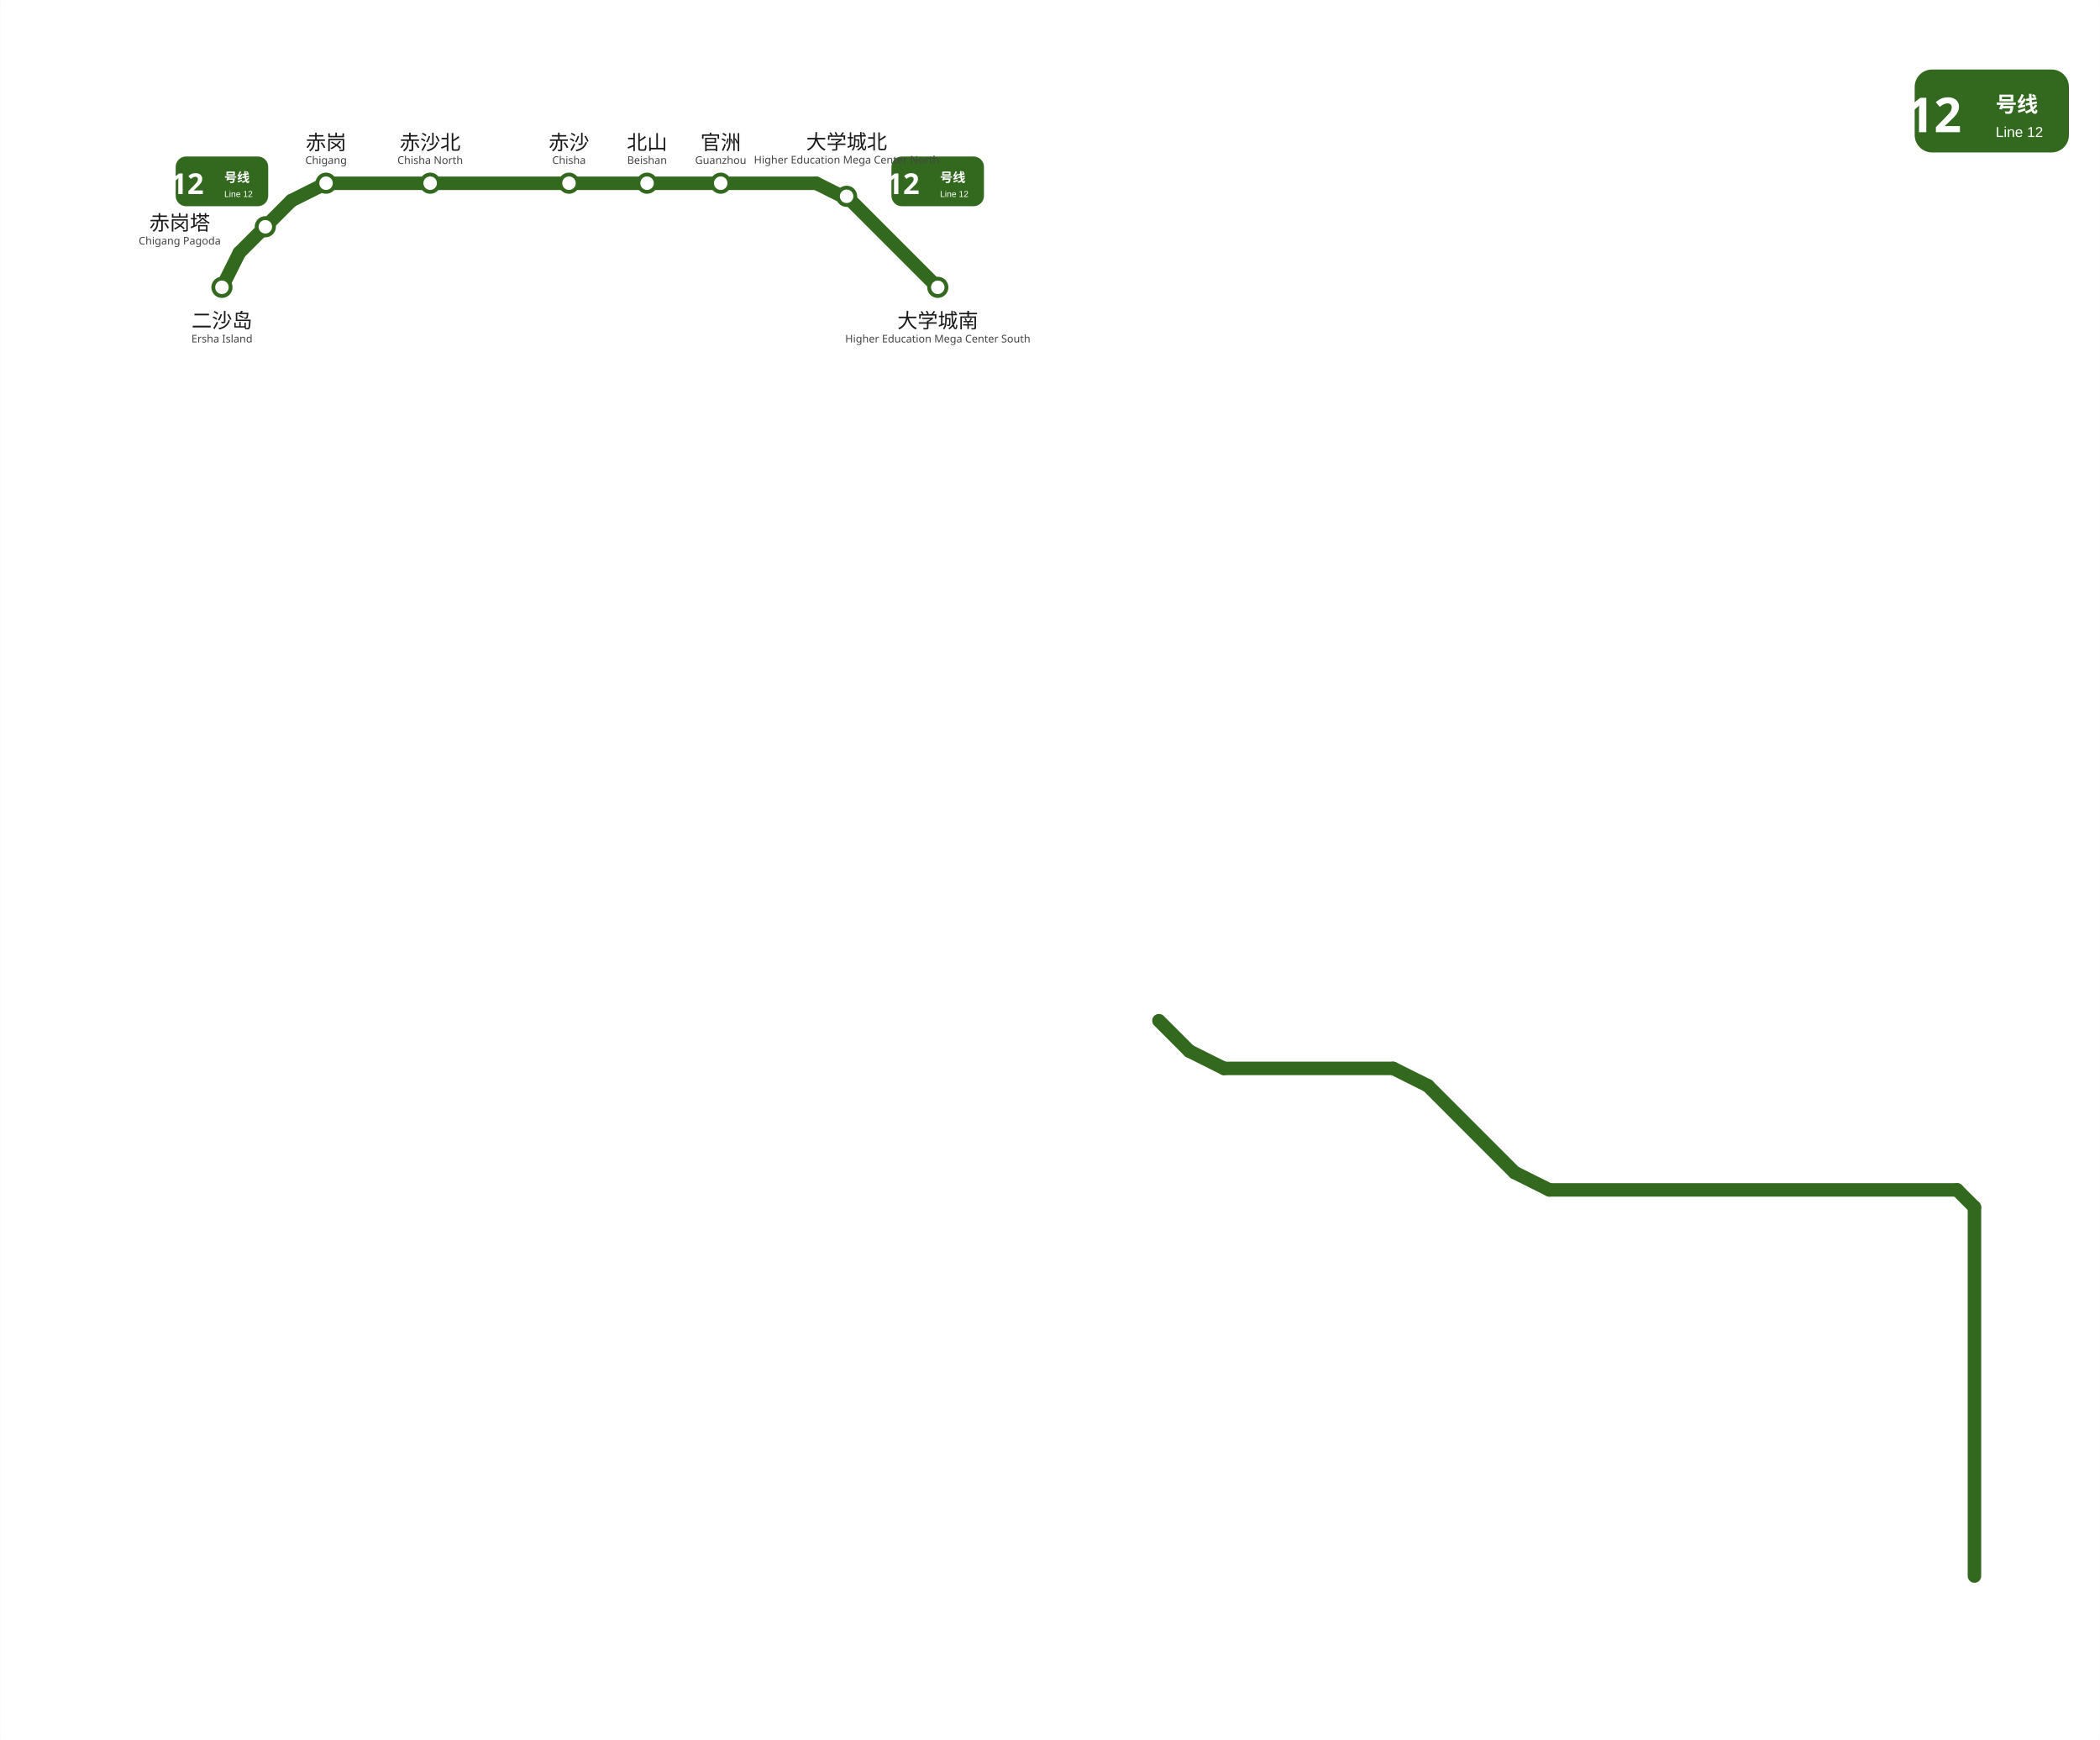
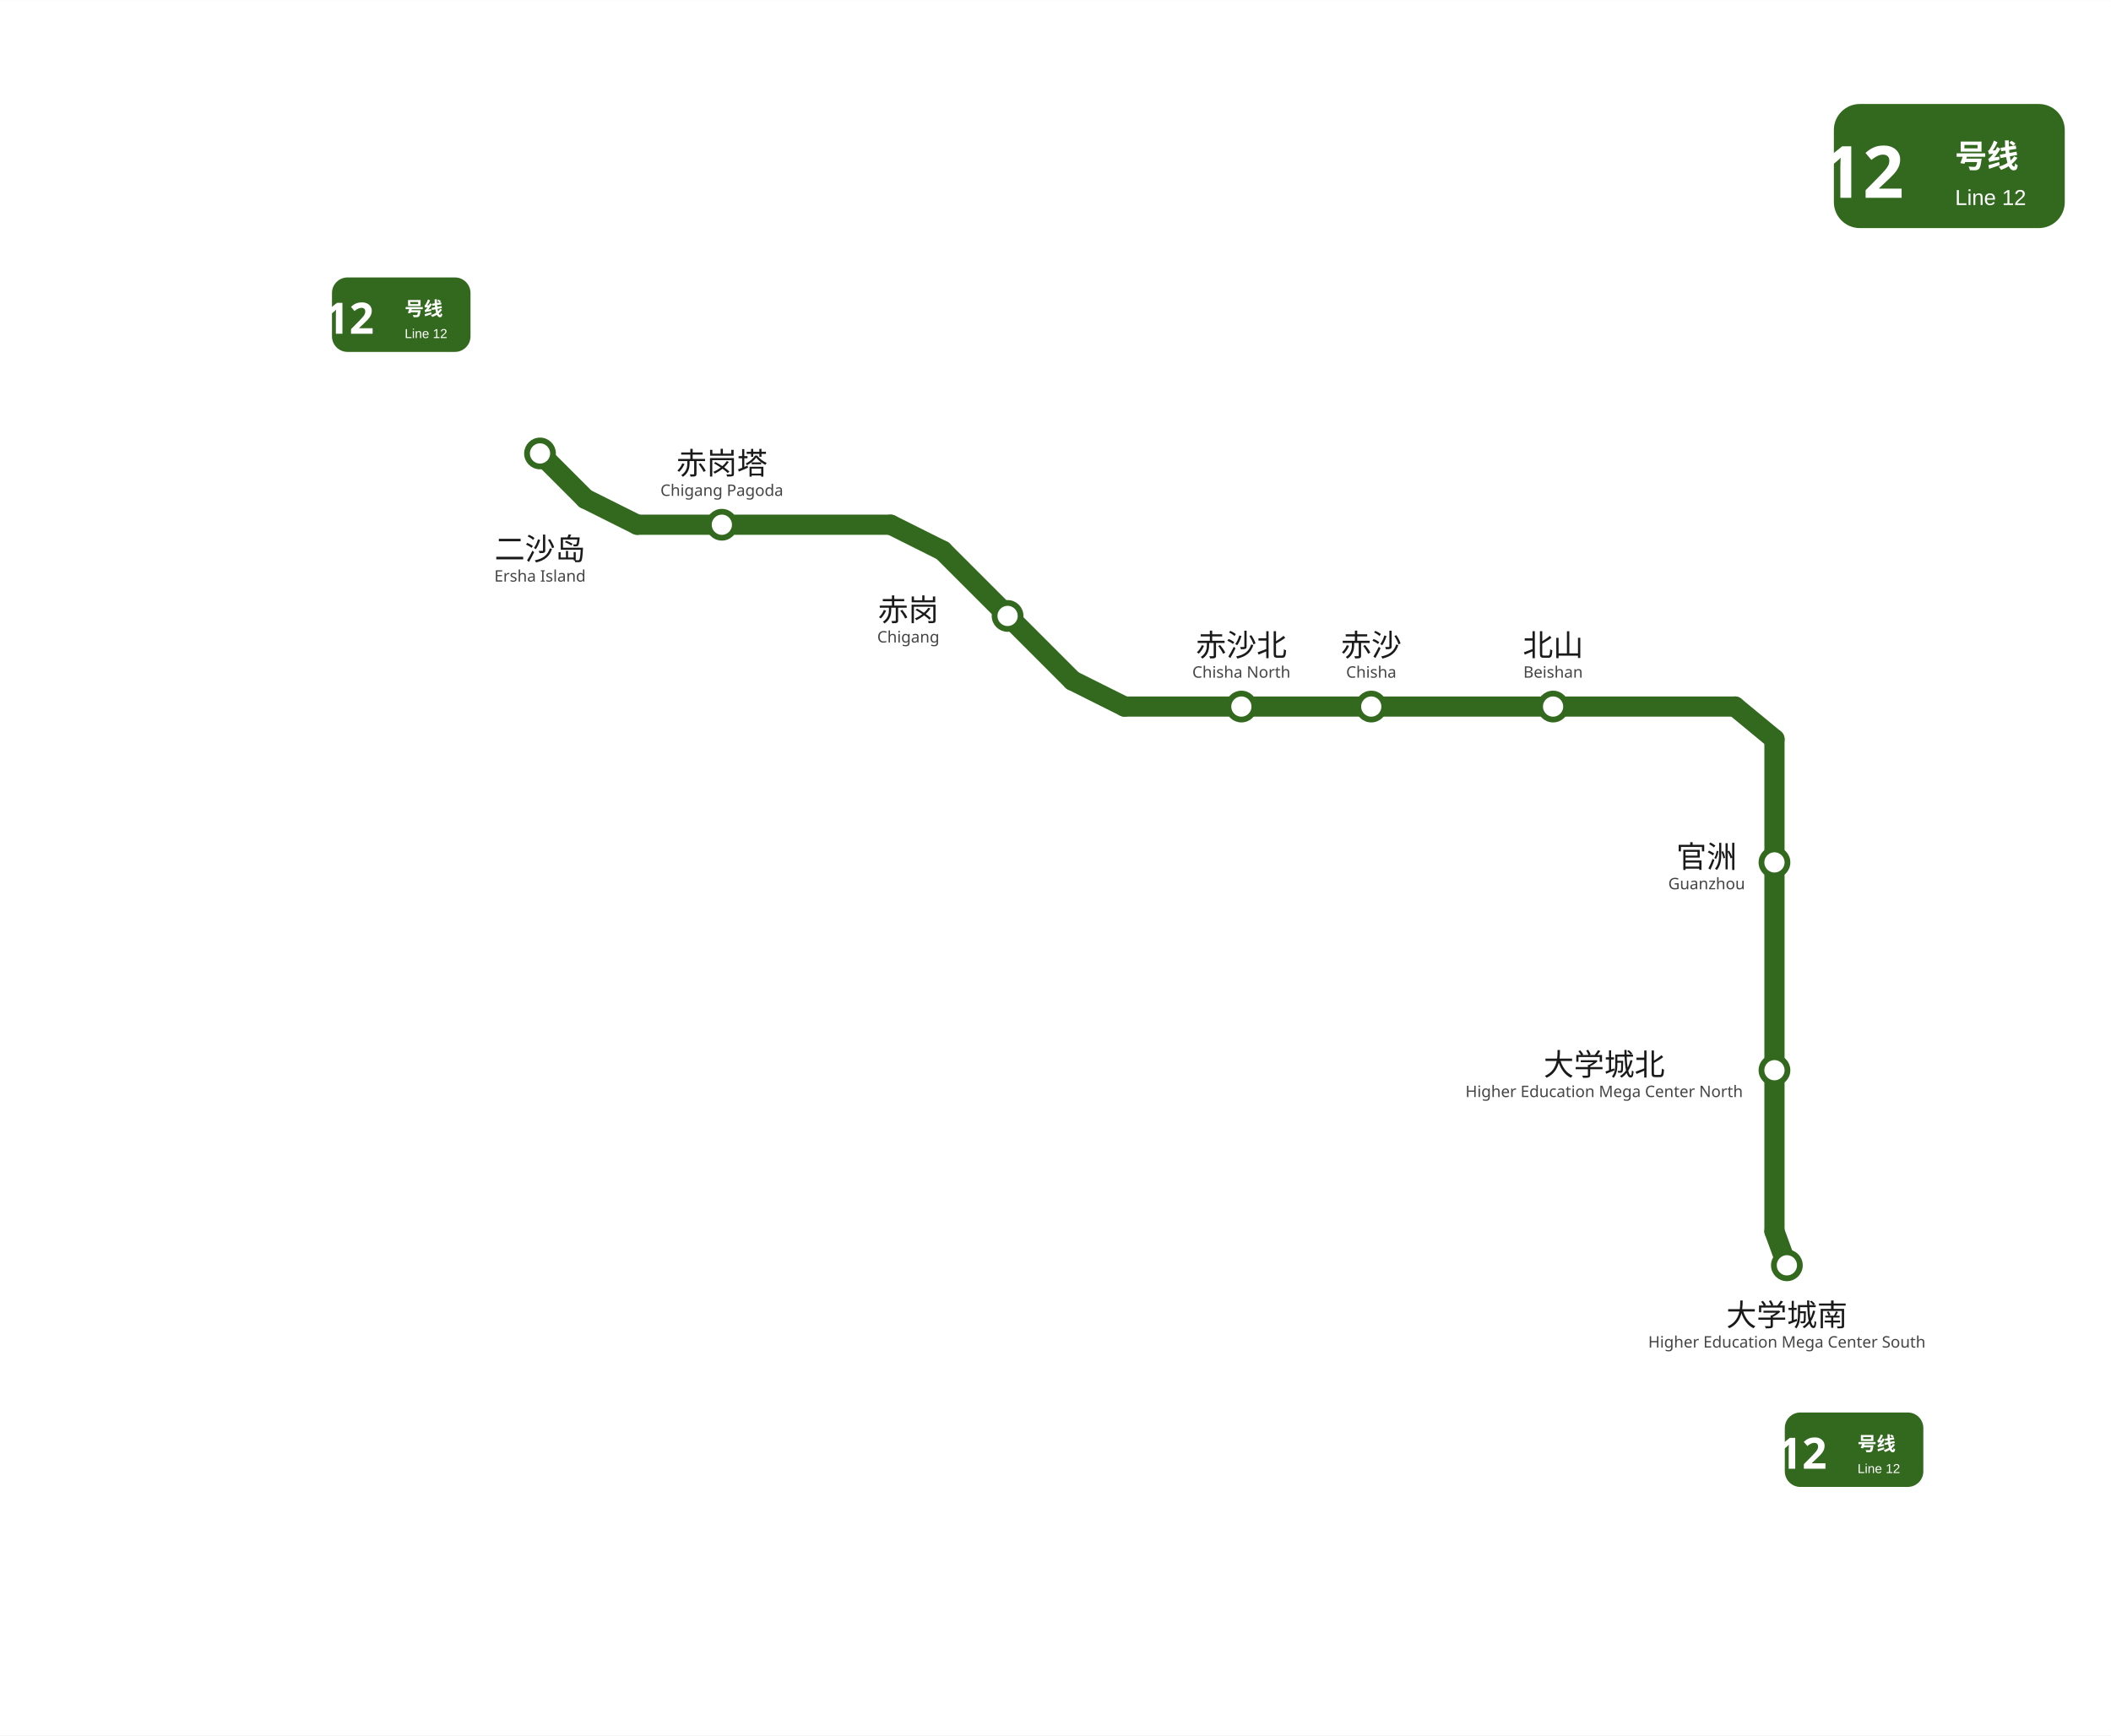
- <svg xmlns="http://www.w3.org/2000/svg" viewBox="951.5 591.2 1089.0 902.2" width="1089" height="902">
-   <rect x="951.5" y="591.25" width="1089.0" height="902.25" fill="#ffffff" />
+ <svg xmlns="http://www.w3.org/2000/svg" viewBox="1365.4 963.4 731.4 601.3" data-pins="二沙岛,北山,大学城北,大学城南,官洲,赤岗,赤岗塔,赤沙,赤沙北" width="731" height="601">
+   <rect x="1365.417" y="963.417" width="731.365" height="601.273" fill="#ffffff" />
  <g id="走廊">
-     <line x1="1075.50" y1="722.25" x2="1102.50" y2="695.25" style="fill:none;stroke:#33691E;stroke-width:7;stroke-linecap:round" />
-     <line x1="1120.50" y1="686.25" x2="1374.75" y2="686.25" style="fill:none;stroke:#33691E;stroke-width:7;stroke-linecap:round" />
-     <line x1="1392.75" y1="695.25" x2="1437.75" y2="740.25" style="fill:none;stroke:#33691E;stroke-width:7;stroke-linecap:round" />
-     <line x1="1975.50" y1="1408.50" x2="1975.50" y2="1217.25" style="fill:none;stroke:#33691E;stroke-width:7;stroke-linecap:round" />
-     <line x1="1966.50" y1="1208.25" x2="1755.00" y2="1208.25" style="fill:none;stroke:#33691E;stroke-width:7;stroke-linecap:round" />
-     <line x1="1674.00" y1="1145.25" x2="1586.25" y2="1145.25" style="fill:none;stroke:#33691E;stroke-width:7;stroke-linecap:round" />
-     <line x1="1737.00" y1="1199.25" x2="1692.00" y2="1154.25" style="fill:none;stroke:#33691E;stroke-width:7;stroke-linecap:round" />
-     <line x1="1568.25" y1="1136.25" x2="1552.50" y2="1120.50" style="fill:none;stroke:#33691E;stroke-width:7;stroke-linecap:round" />
-     <line x1="1120.50" y1="686.25" x2="1102.50" y2="695.25" style="fill:none;stroke:#33691E;stroke-width:7;stroke-linecap:round" />
-     <line x1="1066.50" y1="740.25" x2="1075.50" y2="722.25" style="fill:none;stroke:#33691E;stroke-width:7;stroke-linecap:round" />
-     <line x1="1374.75" y1="686.25" x2="1392.75" y2="695.25" style="fill:none;stroke:#33691E;stroke-width:7;stroke-linecap:round" />
-     <line x1="1674.00" y1="1145.25" x2="1692.00" y2="1154.25" style="fill:none;stroke:#33691E;stroke-width:7;stroke-linecap:round" />
-     <line x1="1755.00" y1="1208.25" x2="1737.00" y2="1199.25" style="fill:none;stroke:#33691E;stroke-width:7;stroke-linecap:round" />
-     <line x1="1586.25" y1="1145.25" x2="1568.25" y2="1136.25" style="fill:none;stroke:#33691E;stroke-width:7;stroke-linecap:round" />
-     <line x1="1975.50" y1="1217.25" x2="1966.50" y2="1208.25" style="fill:none;stroke:#33691E;stroke-width:7;stroke-linecap:round" />
+     <line x1="1552.50" y1="1120.50" x2="1568.20" y2="1136.20" style="fill:none;stroke:#33691E;stroke-width:7;stroke-linecap:round" />
+     <line x1="1568.20" y1="1136.20" x2="1586.20" y2="1145.20" style="fill:none;stroke:#33691E;stroke-width:7;stroke-linecap:round" />
+     <line x1="1586.20" y1="1145.20" x2="1674.00" y2="1145.20" style="fill:none;stroke:#33691E;stroke-width:7;stroke-linecap:round" />
+     <line x1="1674.00" y1="1145.20" x2="1692.00" y2="1154.20" style="fill:none;stroke:#33691E;stroke-width:7;stroke-linecap:round" />
+     <line x1="1692.00" y1="1154.20" x2="1737.00" y2="1199.20" style="fill:none;stroke:#33691E;stroke-width:7;stroke-linecap:round" />
+     <line x1="1737.00" y1="1199.20" x2="1755.00" y2="1208.20" style="fill:none;stroke:#33691E;stroke-width:7;stroke-linecap:round" />
+     <line x1="1755.00" y1="1208.20" x2="1966.50" y2="1208.20" style="fill:none;stroke:#33691E;stroke-width:7;stroke-linecap:round" />
+     <line x1="1966.50" y1="1208.20" x2="1980.20" y2="1219.50" style="fill:none;stroke:#33691E;stroke-width:7;stroke-linecap:round" />
+     <line x1="1980.20" y1="1219.50" x2="1980.20" y2="1390.00" style="fill:none;stroke:#33691E;stroke-width:7;stroke-linecap:round" />
+     <line x1="1980.20" y1="1390.00" x2="1984.50" y2="1401.80" style="fill:none;stroke:#33691E;stroke-width:7;stroke-linecap:round" />
  </g>
  <g id="站圆">
-     <circle cx="1066.5" cy="740.2" r="4.5" data-nm="二沙岛" style="fill:#FFFFFF;stroke:#33691E;stroke-width:2" />
-     <circle cx="1089.0" cy="708.8" r="4.5" data-nm="赤岗塔" style="fill:#FFFFFF;stroke:#33691E;stroke-width:2" />
-     <circle cx="1120.5" cy="686.2" r="4.5" data-nm="赤岗" style="fill:#FFFFFF;stroke:#33691E;stroke-width:2" />
-     <circle cx="1174.5" cy="686.2" r="4.5" data-nm="赤沙北" style="fill:#FFFFFF;stroke:#33691E;stroke-width:2" />
-     <circle cx="1246.5" cy="686.2" r="4.5" data-nm="赤沙" style="fill:#FFFFFF;stroke:#33691E;stroke-width:2" />
-     <circle cx="1287.0" cy="686.2" r="4.5" data-nm="北山" style="fill:#FFFFFF;stroke:#33691E;stroke-width:2" />
-     <circle cx="1325.2" cy="686.2" r="4.5" data-nm="官洲" style="fill:#FFFFFF;stroke:#33691E;stroke-width:2" />
-     <circle cx="1390.5" cy="693.0" r="4.5" data-nm="大学城北" style="fill:#FFFFFF;stroke:#33691E;stroke-width:2" />
-     <circle cx="1437.8" cy="740.2" r="4.5" data-nm="大学城南" style="fill:#FFFFFF;stroke:#33691E;stroke-width:2" />
+     <circle cx="1552.5" cy="1120.5" r="4.5" data-nm="二沙岛" style="fill:#FFFFFF;stroke:#33691E;stroke-width:2" />
+     <circle cx="1615.5" cy="1145.2" r="4.5" data-nm="赤岗塔" style="fill:#FFFFFF;stroke:#33691E;stroke-width:2" />
+     <circle cx="1714.5" cy="1176.8" r="4.5" data-nm="赤岗" style="fill:#FFFFFF;stroke:#33691E;stroke-width:2" />
+     <circle cx="1795.5" cy="1208.2" r="4.5" data-nm="赤沙北" style="fill:#FFFFFF;stroke:#33691E;stroke-width:2" />
+     <circle cx="1840.5" cy="1208.2" r="4.5" data-nm="赤沙" style="fill:#FFFFFF;stroke:#33691E;stroke-width:2" />
+     <circle cx="1903.5" cy="1208.2" r="4.5" data-nm="北山" style="fill:#FFFFFF;stroke:#33691E;stroke-width:2" />
+     <circle cx="1980.2" cy="1262.2" r="4.5" data-nm="官洲" style="fill:#FFFFFF;stroke:#33691E;stroke-width:2" />
+     <circle cx="1980.2" cy="1334.2" r="4.5" data-nm="大学城北" style="fill:#FFFFFF;stroke:#33691E;stroke-width:2" />
+     <circle cx="1984.5" cy="1401.8" r="4.5" data-nm="大学城南" style="fill:#FFFFFF;stroke:#33691E;stroke-width:2" />
  </g>
  <g id="线路徽标">
    <g>
-       <rect x="1944.5" y="627.25" width="80" height="43" rx="9" fill="#33691E" />
-       <text x="1954.5" y="659.75" text-anchor="middle" font-family="'Microsoft YaHei', sans-serif" font-size="25" font-weight="bold" fill="#FFFFFF">12</text>
-       <text x="1986.5" y="649.25" font-family="'Microsoft YaHei', sans-serif" font-size="11" font-weight="600" fill="#FFFFFF">号线</text>
-       <text x="1986.5" y="662.25" font-family="Arial, sans-serif" font-size="7.5" fill="#FFFFFF">Line 12</text>
+       <rect x="2000.782" y="999.417" width="80" height="43" rx="9" fill="#33691E" />
+       <text x="2010.782" y="1031.917" text-anchor="middle" font-family="'Microsoft YaHei', sans-serif" font-size="25" font-weight="bold" fill="#FFFFFF">12</text>
+       <text x="2042.782" y="1021.417" font-family="'Microsoft YaHei', sans-serif" font-size="11" font-weight="600" fill="#FFFFFF">号线</text>
+       <text x="2042.782" y="1034.417" font-family="Arial, sans-serif" font-size="7.5" fill="#FFFFFF">Line 12</text>
    </g>
-     <g transform="translate(1066.5 685.25) scale(0.6) translate(-1066.5 -685.25)">
-       <rect x="1026.5" y="663.75" width="80" height="43" rx="9" fill="#33691E" />
-       <text x="1036.5" y="696.25" text-anchor="middle" font-family="'Microsoft YaHei', sans-serif" font-size="25" font-weight="bold" fill="#FFFFFF">12</text>
-       <text x="1068.5" y="685.75" font-family="'Microsoft YaHei', sans-serif" font-size="11" font-weight="600" fill="#FFFFFF">号线</text>
-       <text x="1068.5" y="698.75" font-family="Arial, sans-serif" font-size="7.5" fill="#FFFFFF">Line 12</text>
+     <g transform="translate(1504.42 1072.42) scale(0.6) translate(-1504.42 -1072.42)">
+       <rect x="1464.417" y="1050.917" width="80" height="43" rx="9" fill="#33691E" />
+       <text x="1474.417" y="1083.417" text-anchor="middle" font-family="'Microsoft YaHei', sans-serif" font-size="25" font-weight="bold" fill="#FFFFFF">12</text>
+       <text x="1506.417" y="1072.917" font-family="'Microsoft YaHei', sans-serif" font-size="11" font-weight="600" fill="#FFFFFF">号线</text>
+       <text x="1506.417" y="1085.917" font-family="Arial, sans-serif" font-size="7.5" fill="#FFFFFF">Line 12</text>
    </g>
-     <g transform="translate(1437.75 685.25) scale(0.6) translate(-1437.75 -685.25)">
-       <rect x="1397.75" y="663.75" width="80" height="43" rx="9" fill="#33691E" />
-       <text x="1407.75" y="696.25" text-anchor="middle" font-family="'Microsoft YaHei', sans-serif" font-size="25" font-weight="bold" fill="#FFFFFF">12</text>
-       <text x="1439.75" y="685.75" font-family="'Microsoft YaHei', sans-serif" font-size="11" font-weight="600" fill="#FFFFFF">号线</text>
-       <text x="1439.75" y="698.75" font-family="Arial, sans-serif" font-size="7.5" fill="#FFFFFF">Line 12</text>
+     <g transform="translate(2007.78 1465.69) scale(0.6) translate(-2007.78 -1465.69)">
+       <rect x="1967.782" y="1444.19" width="80" height="43" rx="9" fill="#33691E" />
+       <text x="1977.782" y="1476.69" text-anchor="middle" font-family="'Microsoft YaHei', sans-serif" font-size="25" font-weight="bold" fill="#FFFFFF">12</text>
+       <text x="2009.782" y="1466.19" font-family="'Microsoft YaHei', sans-serif" font-size="11" font-weight="600" fill="#FFFFFF">号线</text>
+       <text x="2009.782" y="1479.19" font-family="Arial, sans-serif" font-size="7.5" fill="#FFFFFF">Line 12</text>
    </g>
  </g>
  <g id="站名标注" font-family="'Microsoft YaHei', 'PingFang SC', sans-serif">
-     <text x="1066.5" y="761.2" text-anchor="middle" font-size="10.5" font-weight="500" fill="#1a1a1a">二沙岛</text>
-     <text x="1066.5" y="768.8" text-anchor="middle" font-size="5.5" fill="#444444">Ersha Island</text>
-     <text x="1174.5" y="668.8" text-anchor="middle" font-size="10.5" font-weight="500" fill="#1a1a1a">赤沙北</text>
-     <text x="1174.5" y="676.2" text-anchor="middle" font-size="5.5" fill="#444444">Chisha North</text>
-     <text x="1246.5" y="668.8" text-anchor="middle" font-size="10.5" font-weight="500" fill="#1a1a1a">赤沙</text>
-     <text x="1246.5" y="676.2" text-anchor="middle" font-size="5.5" fill="#444444">Chisha</text>
-     <text x="1287.0" y="668.8" text-anchor="middle" font-size="10.5" font-weight="500" fill="#1a1a1a">北山</text>
-     <text x="1287.0" y="676.2" text-anchor="middle" font-size="5.5" fill="#444444">Beishan</text>
-     <text x="1325.2" y="668.8" text-anchor="middle" font-size="10.5" font-weight="500" fill="#1a1a1a">官洲</text>
-     <text x="1325.2" y="676.2" text-anchor="middle" font-size="5.5" fill="#444444">Guanzhou</text>
-     <text x="1437.8" y="761.2" text-anchor="middle" font-size="10.5" font-weight="500" fill="#1a1a1a">大学城南</text>
-     <text x="1437.8" y="768.8" text-anchor="middle" font-size="5.5" fill="#444444">Higher Education Mega Center South</text>
-     <text x="1044.6" y="710.5" text-anchor="middle" font-size="10.5" font-weight="500" fill="#1a1a1a">赤岗塔</text>
-     <text x="1044.6" y="718.0" text-anchor="middle" font-size="5.5" fill="#444444">Chigang Pagoda</text>
-     <text x="1120.5" y="668.8" text-anchor="middle" font-size="10.5" font-weight="500" fill="#1a1a1a">赤岗</text>
-     <text x="1120.5" y="676.2" text-anchor="middle" font-size="5.5" fill="#444444">Chigang</text>
-     <text x="1390.5" y="668.5" text-anchor="middle" font-size="10.5" font-weight="500" fill="#1a1a1a">大学城北</text>
-     <text x="1390.5" y="676.0" text-anchor="middle" font-size="5.5" fill="#444444">Higher Education Mega Center North</text>
+     <text x="1615.5" y="1127.7" text-anchor="middle" font-size="10.5" font-weight="500" fill="#1a1a1a">赤岗塔</text>
+     <text x="1615.5" y="1135.2" text-anchor="middle" font-size="5.5" fill="#444444">Chigang Pagoda</text>
+     <text x="1680.1" y="1178.5" text-anchor="middle" font-size="10.5" font-weight="500" fill="#1a1a1a">赤岗</text>
+     <text x="1680.1" y="1186.0" text-anchor="middle" font-size="5.5" fill="#444444">Chigang</text>
+     <text x="1795.5" y="1190.7" text-anchor="middle" font-size="10.5" font-weight="500" fill="#1a1a1a">赤沙北</text>
+     <text x="1795.5" y="1198.2" text-anchor="middle" font-size="5.5" fill="#444444">Chisha North</text>
+     <text x="1840.5" y="1190.7" text-anchor="middle" font-size="10.5" font-weight="500" fill="#1a1a1a">赤沙</text>
+     <text x="1840.5" y="1198.2" text-anchor="middle" font-size="5.5" fill="#444444">Chisha</text>
+     <text x="1903.5" y="1190.7" text-anchor="middle" font-size="10.5" font-weight="500" fill="#1a1a1a">北山</text>
+     <text x="1903.5" y="1198.2" text-anchor="middle" font-size="5.5" fill="#444444">Beishan</text>
+     <text x="1956.7" y="1264.0" text-anchor="middle" font-size="10.5" font-weight="500" fill="#1a1a1a">官洲</text>
+     <text x="1956.7" y="1271.5" text-anchor="middle" font-size="5.5" fill="#444444">Guanzhou</text>
+     <text x="1921.2" y="1336.0" text-anchor="middle" font-size="10.5" font-weight="500" fill="#1a1a1a">大学城北</text>
+     <text x="1921.2" y="1343.5" text-anchor="middle" font-size="5.5" fill="#444444">Higher Education Mega Center North</text>
+     <text x="1984.5" y="1422.8" text-anchor="middle" font-size="10.5" font-weight="500" fill="#1a1a1a">大学城南</text>
+     <text x="1984.5" y="1430.3" text-anchor="middle" font-size="5.5" fill="#444444">Higher Education Mega Center South</text>
+     <text x="1552.5" y="1157.4" text-anchor="middle" font-size="10.5" font-weight="500" fill="#1a1a1a">二沙岛</text>
+     <text x="1552.5" y="1164.9" text-anchor="middle" font-size="5.5" fill="#444444">Ersha Island</text>
  </g>
</svg>
